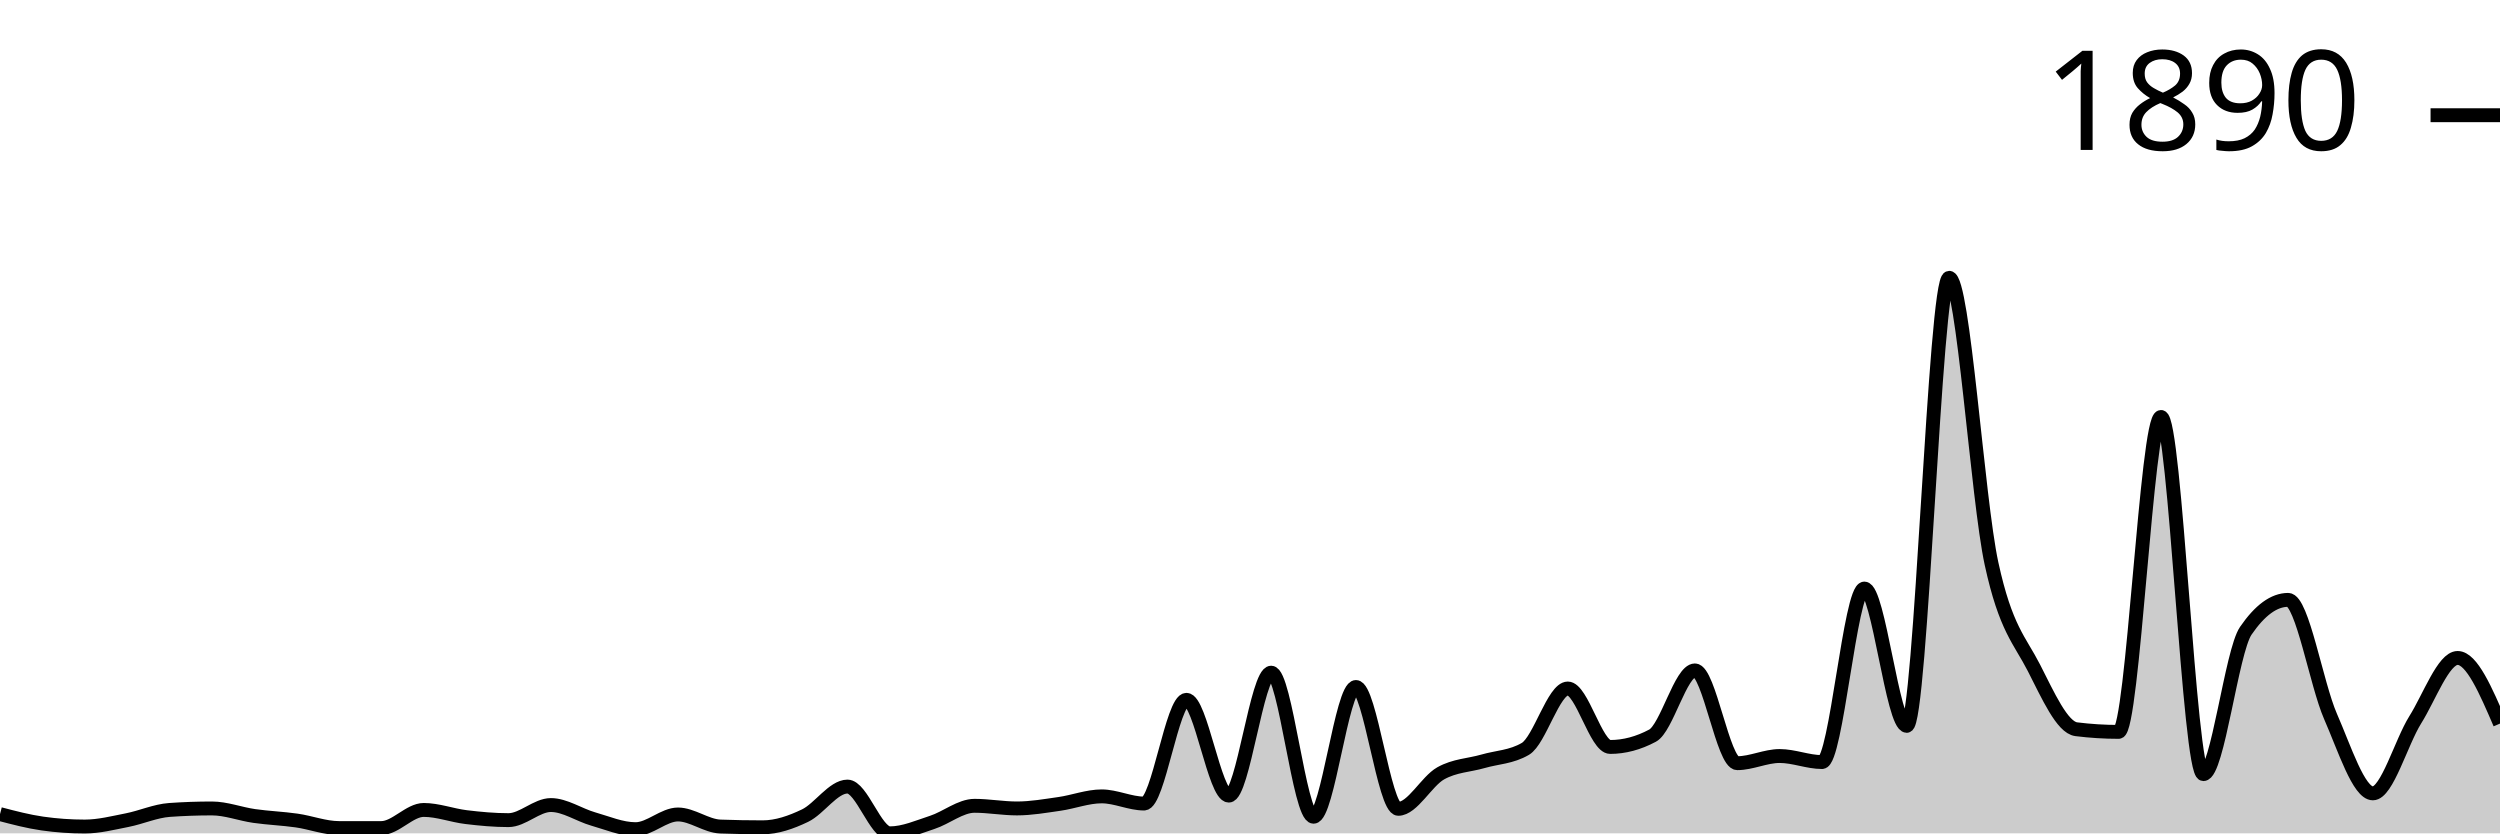
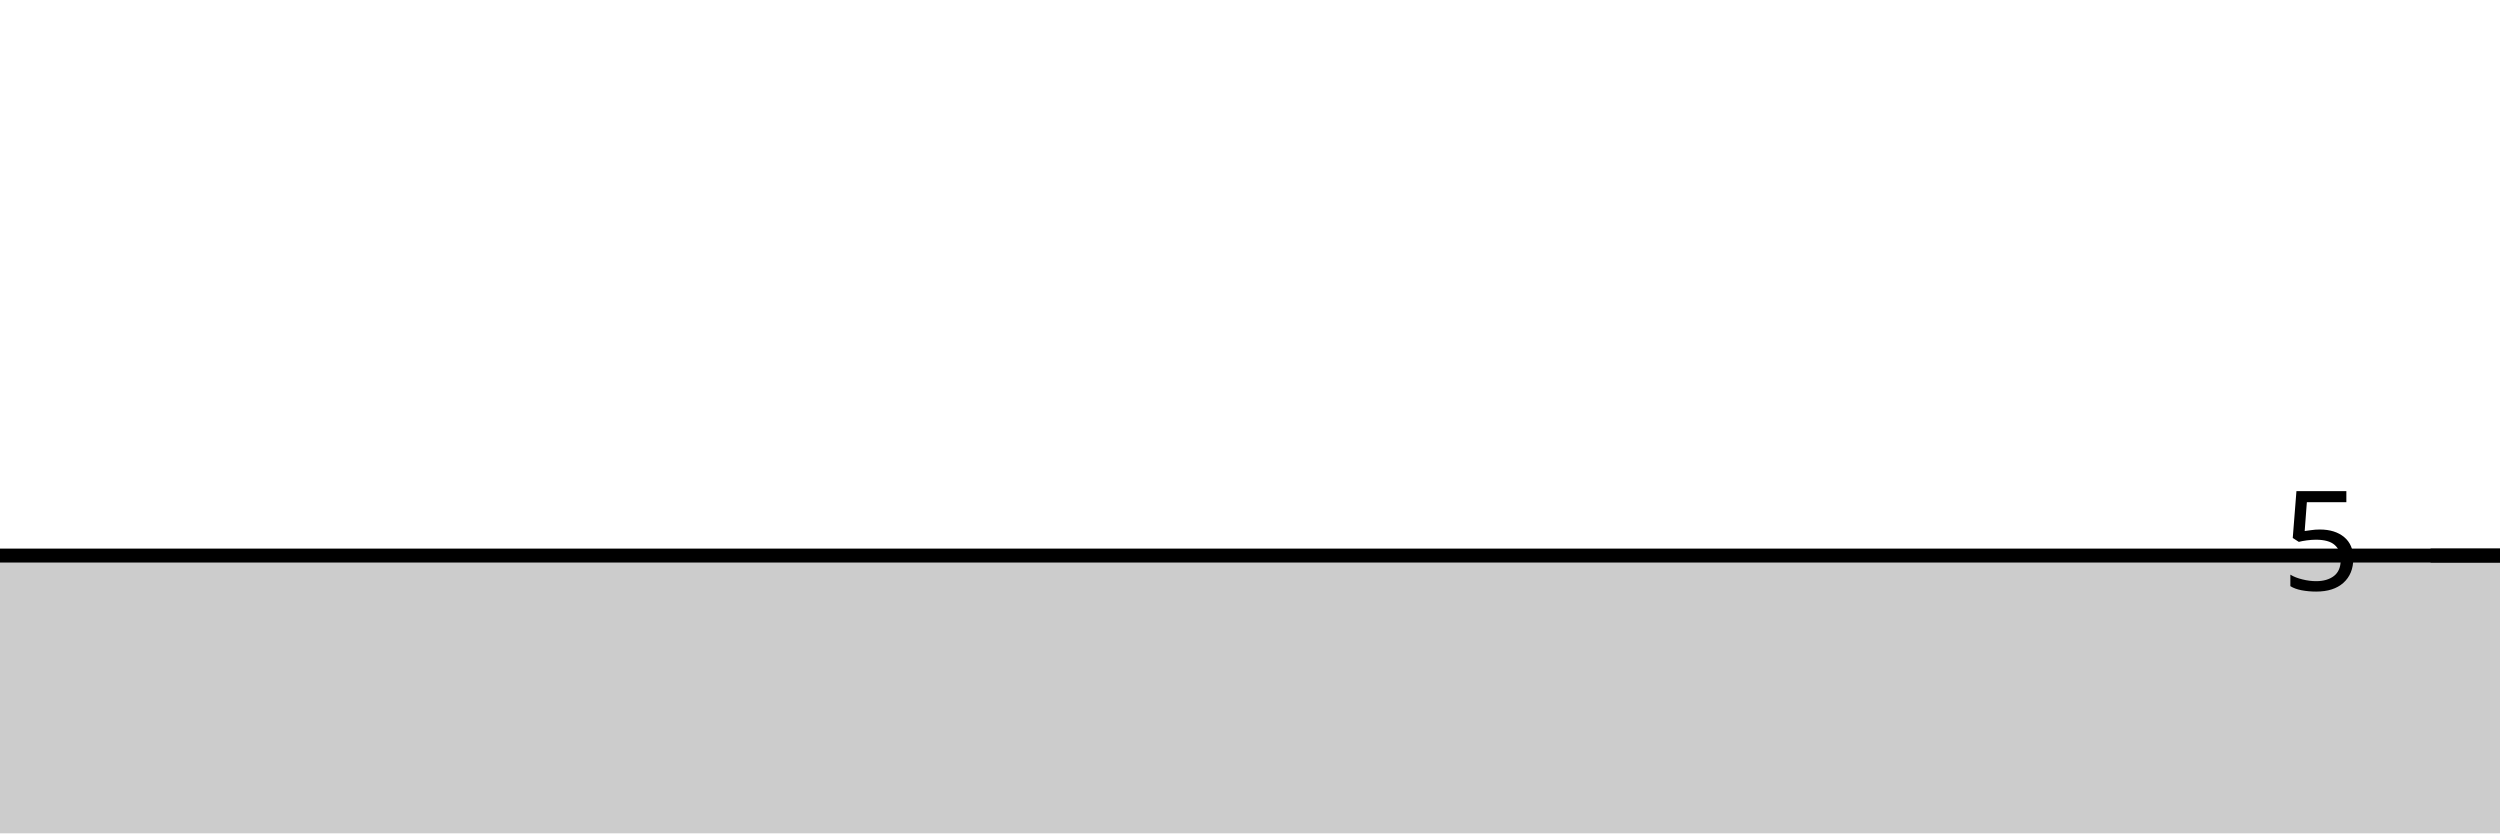
<svg xmlns="http://www.w3.org/2000/svg" viewBox="0 0 180 60">
  <g transform="translate(0,20)">
-     <path class="area" fill="rgba(0, 0, 0, 0.2)" d="M0,38.615C1.017,38.882,2.034,39.149,3.051,39.294C4.068,39.439,5.085,39.511,6.102,39.511C7.119,39.511,8.136,39.249,9.153,39.05C10.169,38.85,11.186,38.389,12.203,38.316C13.22,38.244,14.237,38.208,15.254,38.208C16.271,38.208,17.288,38.606,18.305,38.751C19.322,38.896,20.339,38.932,21.356,39.077C22.373,39.222,23.39,39.62,24.407,39.62C25.424,39.62,26.441,39.62,27.458,39.62C28.475,39.62,29.492,38.316,30.508,38.316C31.525,38.316,32.542,38.71,33.559,38.832C34.576,38.955,35.593,39.05,36.61,39.05C37.627,39.05,38.644,37.963,39.661,37.963C40.678,37.963,41.695,38.678,42.712,38.968C43.729,39.258,44.746,39.701,45.763,39.701C46.78,39.701,47.797,38.642,48.814,38.642C49.831,38.642,50.847,39.475,51.864,39.511C52.881,39.547,53.898,39.566,54.915,39.566C55.932,39.566,56.949,39.212,57.966,38.724C58.983,38.235,60,36.633,61.017,36.633C62.034,36.633,63.051,40,64.068,40C65.085,40,66.102,39.543,67.119,39.212C68.136,38.882,69.153,38.018,70.169,38.018C71.186,38.018,72.203,38.208,73.22,38.208C74.237,38.208,75.254,38.027,76.271,37.882C77.288,37.737,78.305,37.339,79.322,37.339C80.339,37.339,81.356,37.855,82.373,37.855C83.39,37.855,84.407,30.387,85.424,30.387C86.441,30.387,87.458,37.284,88.475,37.284C89.492,37.284,90.508,28.432,91.525,28.432C92.542,28.432,93.559,38.805,94.576,38.805C95.593,38.805,96.61,29.464,97.627,29.464C98.644,29.464,99.661,38.235,100.678,38.235C101.695,38.235,102.712,36.253,103.729,35.682C104.746,35.112,105.763,35.107,106.78,34.813C107.797,34.519,108.814,34.515,109.831,33.917C110.847,33.32,111.864,29.572,112.881,29.572C113.898,29.572,114.915,33.781,115.932,33.781C116.949,33.781,117.966,33.51,118.983,32.967C120,32.424,121.017,28.269,122.034,28.269C123.051,28.269,124.068,34.949,125.085,34.949C126.102,34.949,127.119,34.433,128.136,34.433C129.153,34.433,130.169,34.868,131.186,34.868C132.203,34.868,133.22,22.376,134.237,22.376C135.254,22.376,136.271,32.261,137.288,32.261C138.305,32.261,139.322,0,140.339,0C141.356,0,142.373,15.904,143.39,20.584C144.407,25.264,145.424,26.092,146.441,28.079C147.458,30.066,148.475,32.378,149.492,32.505C150.508,32.632,151.525,32.695,152.542,32.695C153.559,32.695,154.576,10.02,155.593,10.02C156.61,10.02,157.627,35.737,158.644,35.737C159.661,35.737,160.678,26.902,161.695,25.418C162.712,23.933,163.729,23.191,164.746,23.191C165.763,23.191,166.78,29.26,167.797,31.582C168.814,33.904,169.831,37.122,170.847,37.122C171.864,37.122,172.881,33.451,173.898,31.826C174.915,30.201,175.932,27.373,176.949,27.373C177.966,27.373,178.983,29.735,180,32.098L180,40C178.983,40,177.966,40,176.949,40C175.932,40,174.915,40,173.898,40C172.881,40,171.864,40,170.847,40C169.831,40,168.814,40,167.797,40C166.78,40,165.763,40,164.746,40C163.729,40,162.712,40,161.695,40C160.678,40,159.661,40,158.644,40C157.627,40,156.61,40,155.593,40C154.576,40,153.559,40,152.542,40C151.525,40,150.508,40,149.492,40C148.475,40,147.458,40,146.441,40C145.424,40,144.407,40,143.39,40C142.373,40,141.356,40,140.339,40C139.322,40,138.305,40,137.288,40C136.271,40,135.254,40,134.237,40C133.22,40,132.203,40,131.186,40C130.169,40,129.153,40,128.136,40C127.119,40,126.102,40,125.085,40C124.068,40,123.051,40,122.034,40C121.017,40,120,40,118.983,40C117.966,40,116.949,40,115.932,40C114.915,40,113.898,40,112.881,40C111.864,40,110.847,40,109.831,40C108.814,40,107.797,40,106.78,40C105.763,40,104.746,40,103.729,40C102.712,40,101.695,40,100.678,40C99.661,40,98.644,40,97.627,40C96.61,40,95.593,40,94.576,40C93.559,40,92.542,40,91.525,40C90.508,40,89.492,40,88.475,40C87.458,40,86.441,40,85.424,40C84.407,40,83.39,40,82.373,40C81.356,40,80.339,40,79.322,40C78.305,40,77.288,40,76.271,40C75.254,40,74.237,40,73.22,40C72.203,40,71.186,40,70.169,40C69.153,40,68.136,40,67.119,40C66.102,40,65.085,40,64.068,40C63.051,40,62.034,40,61.017,40C60,40,58.983,40,57.966,40C56.949,40,55.932,40,54.915,40C53.898,40,52.881,40,51.864,40C50.847,40,49.831,40,48.814,40C47.797,40,46.78,40,45.763,40C44.746,40,43.729,40,42.712,40C41.695,40,40.678,40,39.661,40C38.644,40,37.627,40,36.61,40C35.593,40,34.576,40,33.559,40C32.542,40,31.525,40,30.508,40C29.492,40,28.475,40,27.458,40C26.441,40,25.424,40,24.407,40C23.39,40,22.373,40,21.356,40C20.339,40,19.322,40,18.305,40C17.288,40,16.271,40,15.254,40C14.237,40,13.22,40,12.203,40C11.186,40,10.169,40,9.153,40C8.136,40,7.119,40,6.102,40C5.085,40,4.068,40,3.051,40C2.034,40,1.017,40,0,40Z" />
-     <path class="line" stroke="black" fill="none" d="M0,38.615C1.017,38.882,2.034,39.149,3.051,39.294C4.068,39.439,5.085,39.511,6.102,39.511C7.119,39.511,8.136,39.249,9.153,39.05C10.169,38.85,11.186,38.389,12.203,38.316C13.22,38.244,14.237,38.208,15.254,38.208C16.271,38.208,17.288,38.606,18.305,38.751C19.322,38.896,20.339,38.932,21.356,39.077C22.373,39.222,23.39,39.62,24.407,39.62C25.424,39.62,26.441,39.62,27.458,39.62C28.475,39.62,29.492,38.316,30.508,38.316C31.525,38.316,32.542,38.71,33.559,38.832C34.576,38.955,35.593,39.05,36.61,39.05C37.627,39.05,38.644,37.963,39.661,37.963C40.678,37.963,41.695,38.678,42.712,38.968C43.729,39.258,44.746,39.701,45.763,39.701C46.78,39.701,47.797,38.642,48.814,38.642C49.831,38.642,50.847,39.475,51.864,39.511C52.881,39.547,53.898,39.566,54.915,39.566C55.932,39.566,56.949,39.212,57.966,38.724C58.983,38.235,60,36.633,61.017,36.633C62.034,36.633,63.051,40,64.068,40C65.085,40,66.102,39.543,67.119,39.212C68.136,38.882,69.153,38.018,70.169,38.018C71.186,38.018,72.203,38.208,73.22,38.208C74.237,38.208,75.254,38.027,76.271,37.882C77.288,37.737,78.305,37.339,79.322,37.339C80.339,37.339,81.356,37.855,82.373,37.855C83.39,37.855,84.407,30.387,85.424,30.387C86.441,30.387,87.458,37.284,88.475,37.284C89.492,37.284,90.508,28.432,91.525,28.432C92.542,28.432,93.559,38.805,94.576,38.805C95.593,38.805,96.61,29.464,97.627,29.464C98.644,29.464,99.661,38.235,100.678,38.235C101.695,38.235,102.712,36.253,103.729,35.682C104.746,35.112,105.763,35.107,106.78,34.813C107.797,34.519,108.814,34.515,109.831,33.917C110.847,33.32,111.864,29.572,112.881,29.572C113.898,29.572,114.915,33.781,115.932,33.781C116.949,33.781,117.966,33.51,118.983,32.967C120,32.424,121.017,28.269,122.034,28.269C123.051,28.269,124.068,34.949,125.085,34.949C126.102,34.949,127.119,34.433,128.136,34.433C129.153,34.433,130.169,34.868,131.186,34.868C132.203,34.868,133.22,22.376,134.237,22.376C135.254,22.376,136.271,32.261,137.288,32.261C138.305,32.261,139.322,0,140.339,0C141.356,0,142.373,15.904,143.39,20.584C144.407,25.264,145.424,26.092,146.441,28.079C147.458,30.066,148.475,32.378,149.492,32.505C150.508,32.632,151.525,32.695,152.542,32.695C153.559,32.695,154.576,10.02,155.593,10.02C156.61,10.02,157.627,35.737,158.644,35.737C159.661,35.737,160.678,26.902,161.695,25.418C162.712,23.933,163.729,23.191,164.746,23.191C165.763,23.191,166.78,29.26,167.797,31.582C168.814,33.904,169.831,37.122,170.847,37.122C171.864,37.122,172.881,33.451,173.898,31.826C174.915,30.201,175.932,27.373,176.949,27.373C177.966,27.373,178.983,29.735,180,32.098" />
-     <path class="axis-ceiling" stroke-width="1" stroke="black" fill="none" d="M175,-11.704L180,-11.704" />
-     <text class="axis-ceiling-label" font-family="sans-serif" text-anchor="end" font-size="10px" x="170" y="-9.204">1890</text>
+     <path class="area" fill="rgba(0, 0, 0, 0.2)" d="M0,20C1.017,20,2.034,20,3.051,20C4.068,20,5.085,20,6.102,20C7.119,20,8.136,20,9.153,20C10.169,20,11.186,20,12.203,20C13.22,20,14.237,20,15.254,20C16.271,20,17.288,20,18.305,20C19.322,20,20.339,20,21.356,20C22.373,20,23.39,20,24.407,20C25.424,20,26.441,20,27.458,20C28.475,20,29.492,20,30.508,20C31.525,20,32.542,20,33.559,20C34.576,20,35.593,20,36.61,20C37.627,20,38.644,20,39.661,20C40.678,20,41.695,20,42.712,20C43.729,20,44.746,20,45.763,20C46.78,20,47.797,20,48.814,20C49.831,20,50.847,20,51.864,20C52.881,20,53.898,20,54.915,20C55.932,20,56.949,20,57.966,20C58.983,20,60,20,61.017,20C62.034,20,63.051,20,64.068,20C65.085,20,66.102,20,67.119,20C68.136,20,69.153,20,70.169,20C71.186,20,72.203,20,73.22,20C74.237,20,75.254,20,76.271,20C77.288,20,78.305,20,79.322,20C80.339,20,81.356,20,82.373,20C83.39,20,84.407,20,85.424,20C86.441,20,87.458,20,88.475,20C89.492,20,90.508,20,91.525,20C92.542,20,93.559,20,94.576,20C95.593,20,96.61,20,97.627,20C98.644,20,99.661,20,100.678,20C101.695,20,102.712,20,103.729,20C104.746,20,105.763,20,106.78,20C107.797,20,108.814,20,109.831,20C110.847,20,111.864,20,112.881,20C113.898,20,114.915,20,115.932,20C116.949,20,117.966,20,118.983,20C120,20,121.017,20,122.034,20C123.051,20,124.068,20,125.085,20C126.102,20,127.119,20,128.136,20C129.153,20,130.169,20,131.186,20C132.203,20,133.22,20,134.237,20C135.254,20,136.271,20,137.288,20C138.305,20,139.322,20,140.339,20C141.356,20,142.373,20,143.39,20C144.407,20,145.424,20,146.441,20C147.458,20,148.475,20,149.492,20C150.508,20,151.525,20,152.542,20C153.559,20,154.576,20,155.593,20C156.61,20,157.627,20,158.644,20C159.661,20,160.678,20,161.695,20C162.712,20,163.729,20,164.746,20C165.763,20,166.78,20,167.797,20C168.814,20,169.831,20,170.847,20C171.864,20,172.881,20,173.898,20C174.915,20,175.932,20,176.949,20C177.966,20,178.983,20,180,20L180,40C178.983,40,177.966,40,176.949,40C175.932,40,174.915,40,173.898,40C172.881,40,171.864,40,170.847,40C169.831,40,168.814,40,167.797,40C166.78,40,165.763,40,164.746,40C163.729,40,162.712,40,161.695,40C160.678,40,159.661,40,158.644,40C157.627,40,156.61,40,155.593,40C154.576,40,153.559,40,152.542,40C151.525,40,150.508,40,149.492,40C148.475,40,147.458,40,146.441,40C145.424,40,144.407,40,143.39,40C142.373,40,141.356,40,140.339,40C139.322,40,138.305,40,137.288,40C136.271,40,135.254,40,134.237,40C133.22,40,132.203,40,131.186,40C130.169,40,129.153,40,128.136,40C127.119,40,126.102,40,125.085,40C124.068,40,123.051,40,122.034,40C121.017,40,120,40,118.983,40C117.966,40,116.949,40,115.932,40C114.915,40,113.898,40,112.881,40C111.864,40,110.847,40,109.831,40C108.814,40,107.797,40,106.78,40C105.763,40,104.746,40,103.729,40C102.712,40,101.695,40,100.678,40C99.661,40,98.644,40,97.627,40C96.61,40,95.593,40,94.576,40C93.559,40,92.542,40,91.525,40C90.508,40,89.492,40,88.475,40C87.458,40,86.441,40,85.424,40C84.407,40,83.39,40,82.373,40C81.356,40,80.339,40,79.322,40C78.305,40,77.288,40,76.271,40C75.254,40,74.237,40,73.22,40C72.203,40,71.186,40,70.169,40C69.153,40,68.136,40,67.119,40C66.102,40,65.085,40,64.068,40C63.051,40,62.034,40,61.017,40C60,40,58.983,40,57.966,40C56.949,40,55.932,40,54.915,40C53.898,40,52.881,40,51.864,40C50.847,40,49.831,40,48.814,40C47.797,40,46.78,40,45.763,40C44.746,40,43.729,40,42.712,40C41.695,40,40.678,40,39.661,40C38.644,40,37.627,40,36.61,40C35.593,40,34.576,40,33.559,40C32.542,40,31.525,40,30.508,40C29.492,40,28.475,40,27.458,40C26.441,40,25.424,40,24.407,40C23.39,40,22.373,40,21.356,40C20.339,40,19.322,40,18.305,40C17.288,40,16.271,40,15.254,40C14.237,40,13.22,40,12.203,40C11.186,40,10.169,40,9.153,40C8.136,40,7.119,40,6.102,40C5.085,40,4.068,40,3.051,40C2.034,40,1.017,40,0,40Z" />
+     <path class="line" stroke="black" fill="none" d="M0,20C1.017,20,2.034,20,3.051,20C4.068,20,5.085,20,6.102,20C7.119,20,8.136,20,9.153,20C10.169,20,11.186,20,12.203,20C13.22,20,14.237,20,15.254,20C16.271,20,17.288,20,18.305,20C19.322,20,20.339,20,21.356,20C22.373,20,23.39,20,24.407,20C25.424,20,26.441,20,27.458,20C28.475,20,29.492,20,30.508,20C31.525,20,32.542,20,33.559,20C34.576,20,35.593,20,36.61,20C37.627,20,38.644,20,39.661,20C40.678,20,41.695,20,42.712,20C43.729,20,44.746,20,45.763,20C46.78,20,47.797,20,48.814,20C49.831,20,50.847,20,51.864,20C52.881,20,53.898,20,54.915,20C55.932,20,56.949,20,57.966,20C58.983,20,60,20,61.017,20C62.034,20,63.051,20,64.068,20C65.085,20,66.102,20,67.119,20C68.136,20,69.153,20,70.169,20C71.186,20,72.203,20,73.22,20C74.237,20,75.254,20,76.271,20C77.288,20,78.305,20,79.322,20C80.339,20,81.356,20,82.373,20C83.39,20,84.407,20,85.424,20C86.441,20,87.458,20,88.475,20C89.492,20,90.508,20,91.525,20C92.542,20,93.559,20,94.576,20C95.593,20,96.61,20,97.627,20C98.644,20,99.661,20,100.678,20C101.695,20,102.712,20,103.729,20C104.746,20,105.763,20,106.78,20C107.797,20,108.814,20,109.831,20C110.847,20,111.864,20,112.881,20C113.898,20,114.915,20,115.932,20C116.949,20,117.966,20,118.983,20C120,20,121.017,20,122.034,20C123.051,20,124.068,20,125.085,20C126.102,20,127.119,20,128.136,20C129.153,20,130.169,20,131.186,20C132.203,20,133.22,20,134.237,20C135.254,20,136.271,20,137.288,20C138.305,20,139.322,20,140.339,20C141.356,20,142.373,20,143.39,20C144.407,20,145.424,20,146.441,20C147.458,20,148.475,20,149.492,20C150.508,20,151.525,20,152.542,20C153.559,20,154.576,20,155.593,20C156.61,20,157.627,20,158.644,20C159.661,20,160.678,20,161.695,20C162.712,20,163.729,20,164.746,20C165.763,20,166.78,20,167.797,20C168.814,20,169.831,20,170.847,20C171.864,20,172.881,20,173.898,20C174.915,20,175.932,20,176.949,20C177.966,20,178.983,20,180,20" />
+     <path class="axis-ceiling" stroke-width="1" stroke="black" fill="none" d="M175,20L180,20" />
+     <text class="axis-ceiling-label" font-family="sans-serif" text-anchor="end" font-size="10px" x="170" y="22.5">5</text>
  </g>
</svg>
